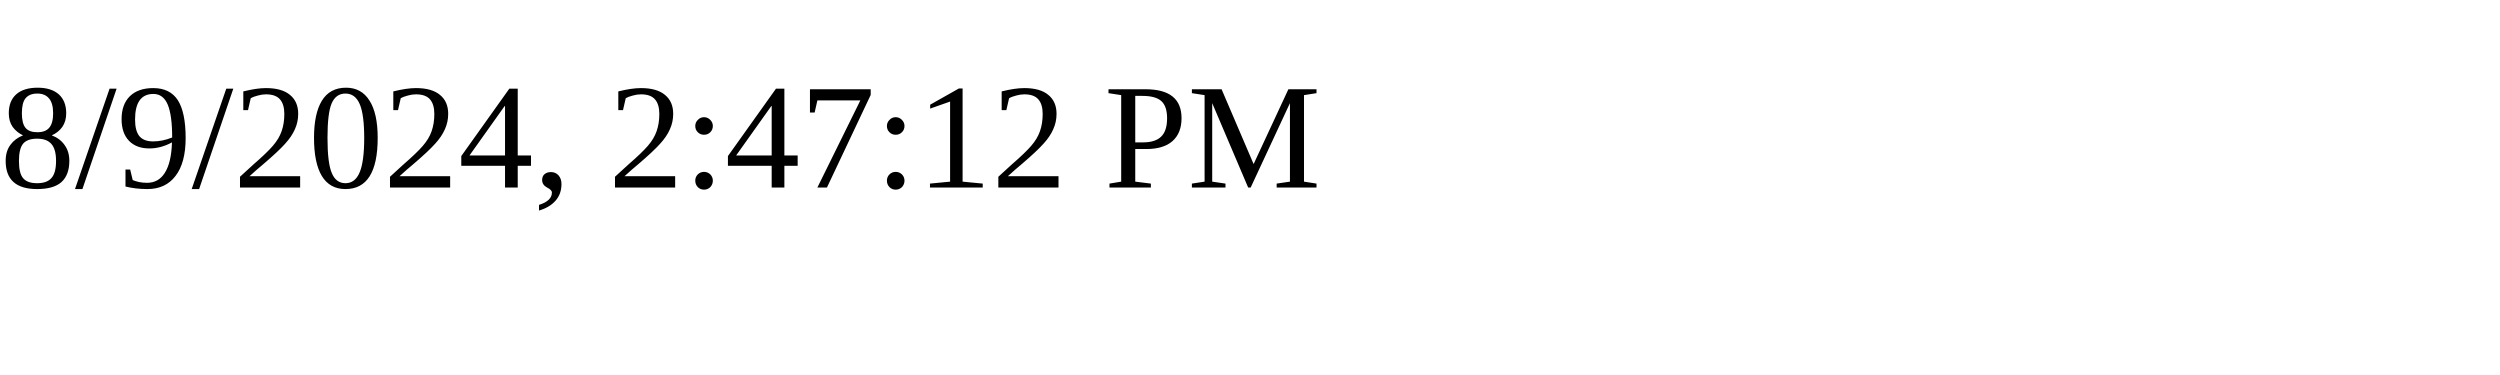
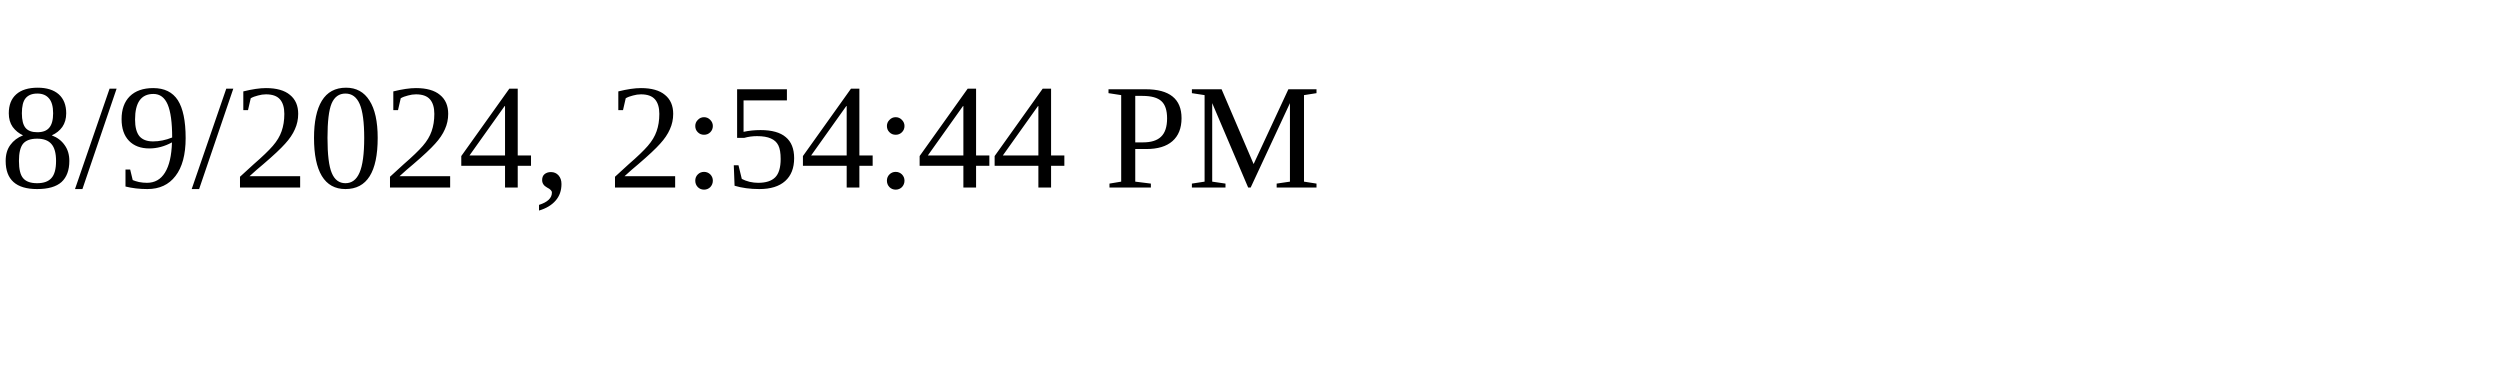
<svg xmlns="http://www.w3.org/2000/svg" height="30" width="200">
-   <text x="0" y="15">8/9/2024, 2:47:12 PM</text>
+   <text x="0" y="15">8/9/2024, 2:54:44 PM</text>
</svg>
